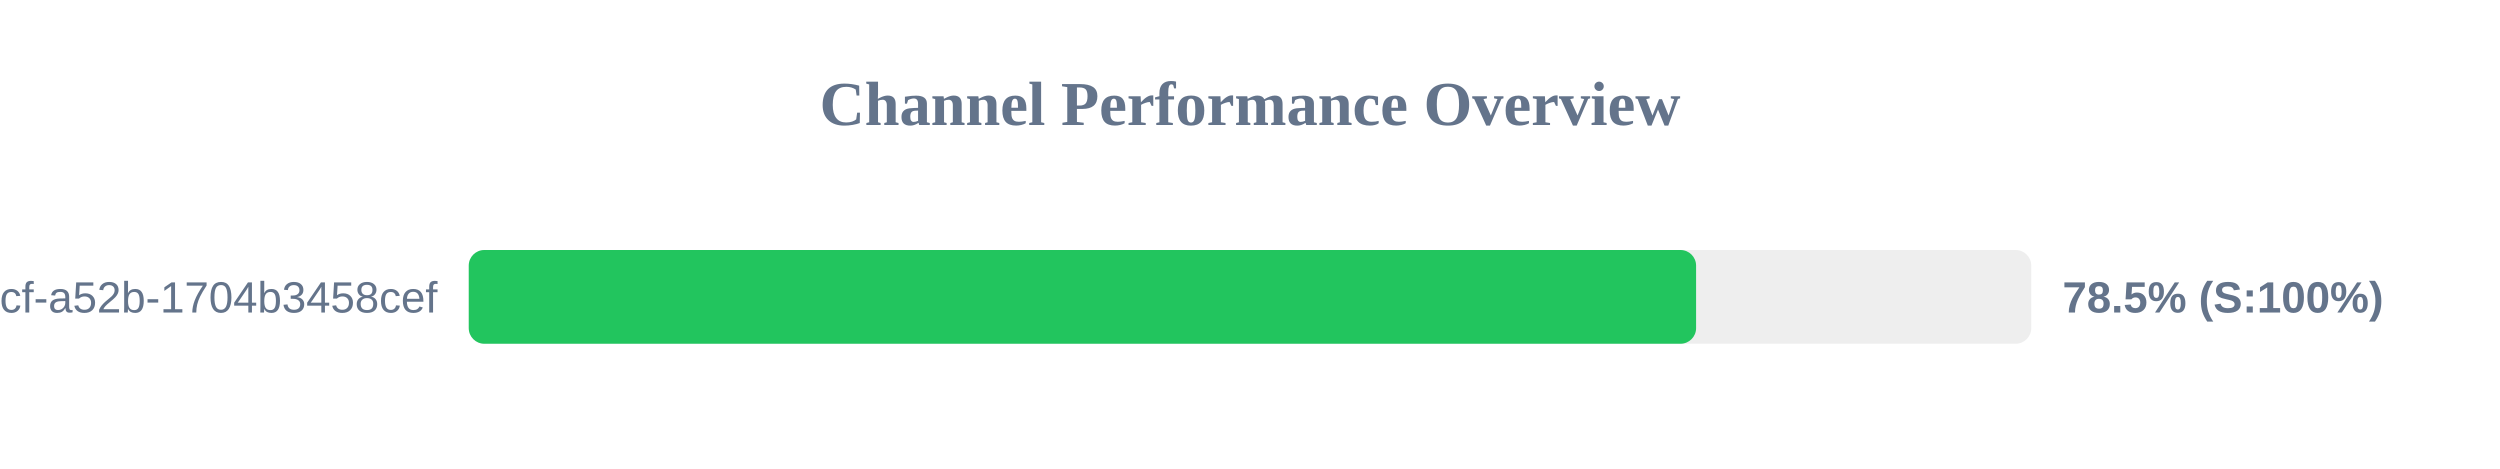
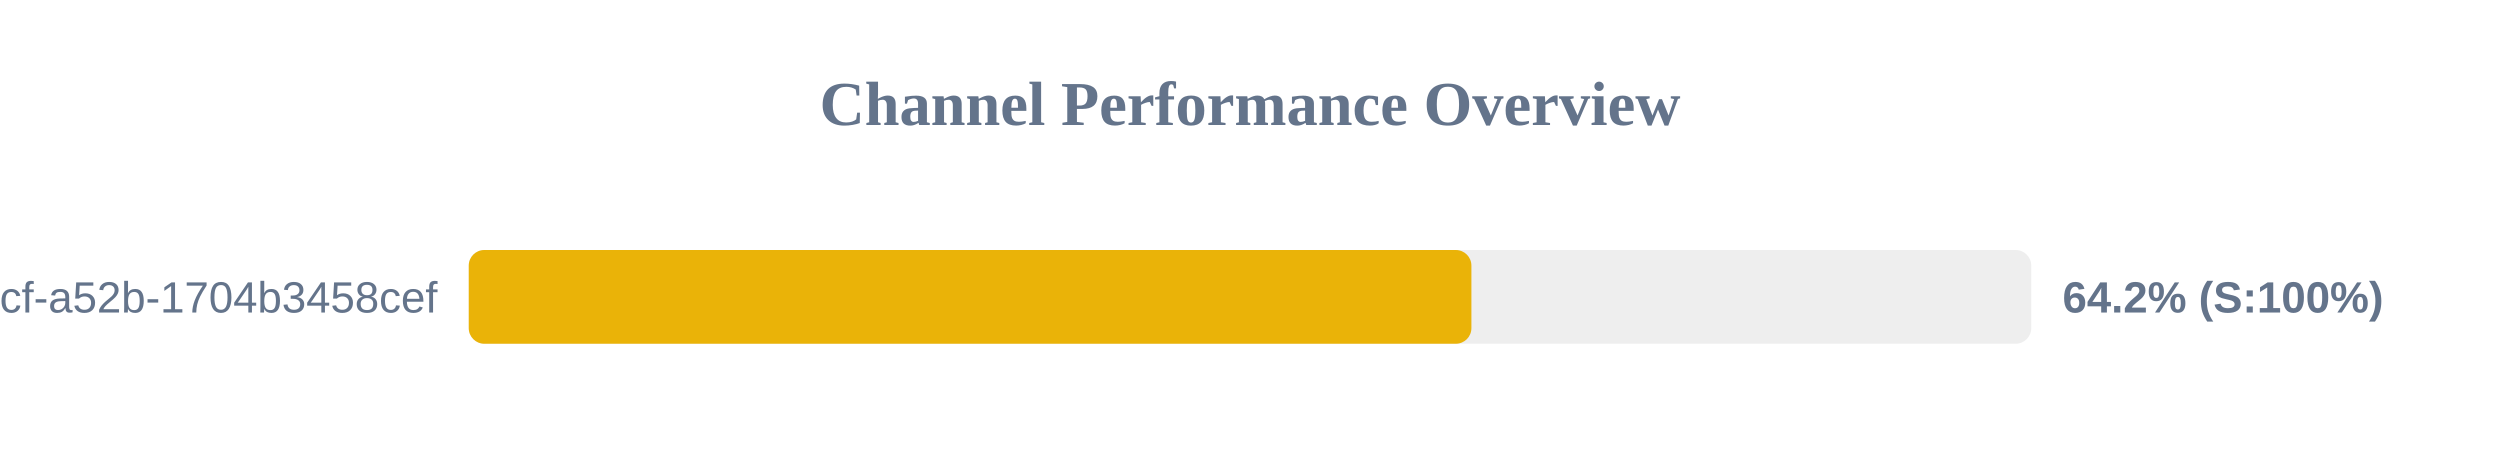
<svg xmlns="http://www.w3.org/2000/svg" width="800" height="150" version="1.1">
  <style>
        .row { font: 14px Arial; fill: #64748b; }
        .score { font: bold 14px Arial; fill: #64748b; }
    </style>
  <text x="400" y="40" text-anchor="middle" font-size="20px" font-weight="bold" fill="#64748b">Channel Performance Overview</text>
  <rect x="150" y="80" width="500" height="30" fill="#eee" rx="5" />
-   <rect x="150" y="80" width="392.75" height="30" fill="#22c55e" rx="5" />
+   <rect x="150" y="80" width="320.85" height="30" fill="#eab308" rx="5" />
  <text x="140" y="100" text-anchor="end" class="row">?uuid=0cb527d9-6117-4bcf-a52b-1704b3458cef</text>
-   <text x="660" y="100" text-anchor="start" class="score">78.5% (S:100%)</text>
+   <text x="660" y="100" text-anchor="start" class="score">64.2% (S:100%)</text>
</svg>
